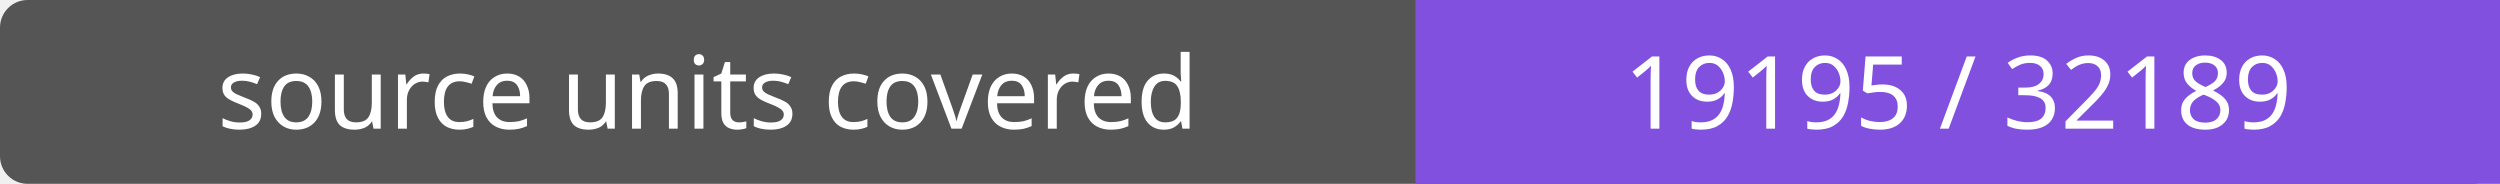
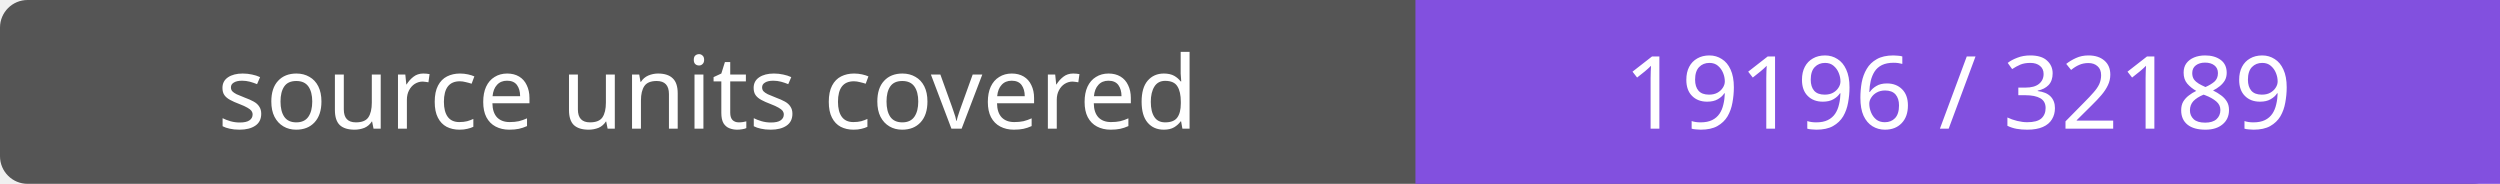
- <svg xmlns="http://www.w3.org/2000/svg" width="272" height="20" role="img" aria-label="source units covered: 19195 / 32189">
+ <svg xmlns="http://www.w3.org/2000/svg" width="272" height="20" role="img" aria-label="source units covered: 19196 / 32189">
  <rect width="272" height="20" rx="3" fill="#555" />
  <path fill="#8250df" d="M154 0h118v20H154z" />
  <g fill="#fff" text-anchor="middle" font-family="Verdana,sans-serif" font-size="11">
    <text x="77.0" y="14">source units covered</text>
-     <text x="213.0" y="14">19195 / 32189</text>
+     <text x="213.0" y="14">19196 / 32189</text>
  </g>
</svg>
